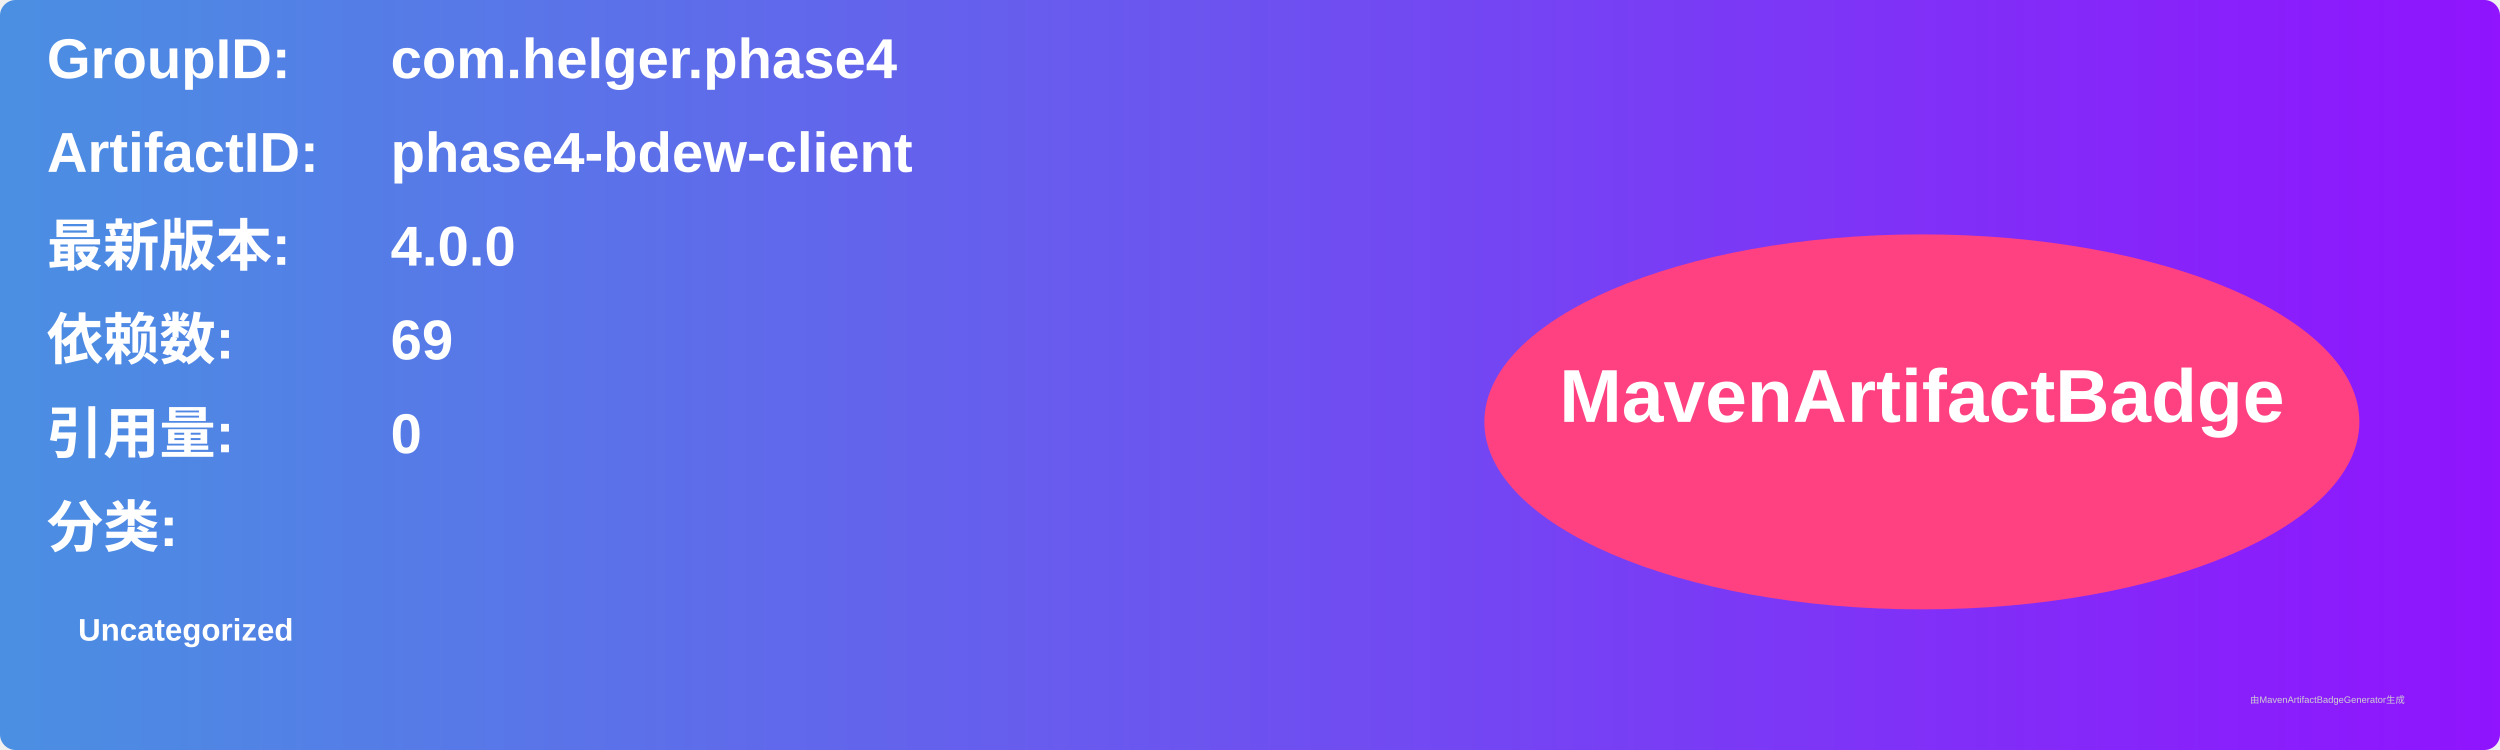
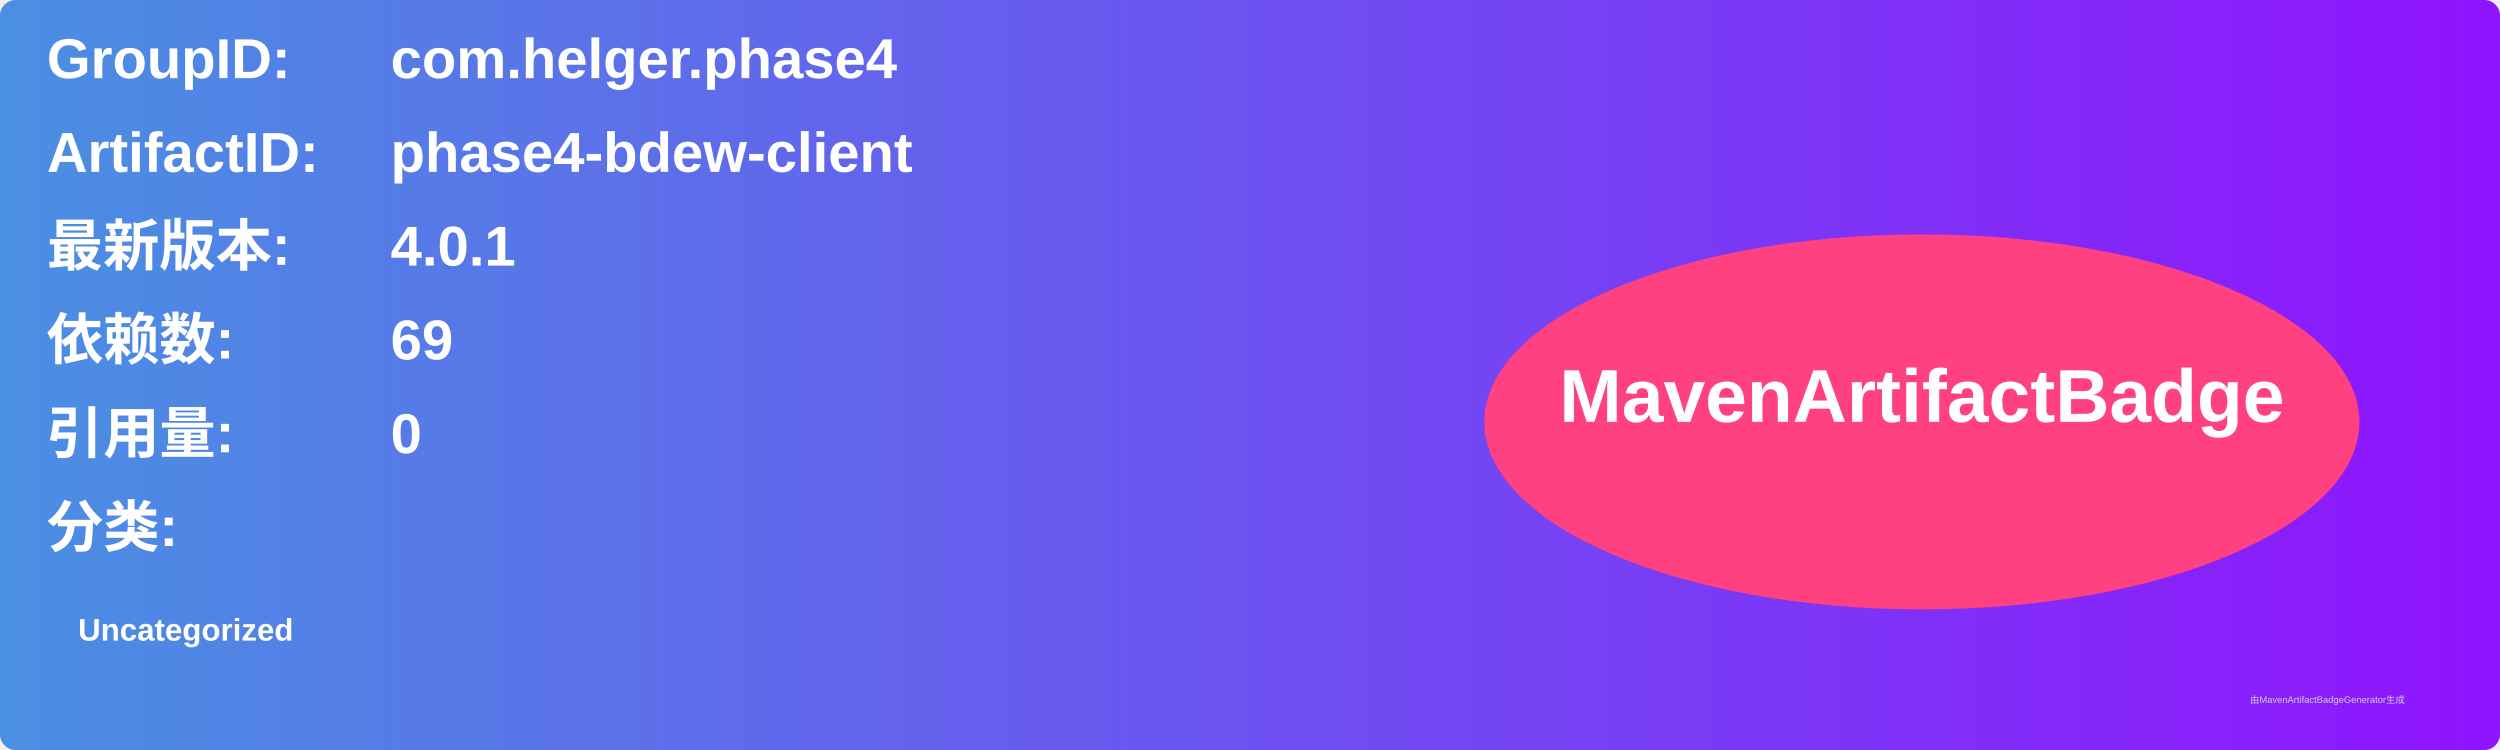
<svg xmlns="http://www.w3.org/2000/svg" width="800" height="240" viewBox="0 0 800 240">
  <linearGradient id="grad" x1="0%" y1="0%" x2="100%" y2="0%">
    <stop offset="0%" stop-color="#4a90e2" />
    <stop offset="100%" stop-color="#9013fe" />
  </linearGradient>
  <rect width="100%" height="100%" rx="5" ry="5" fill="url(#grad)" />
  <g transform="translate(15, 15)">
    <text x="0" y="10" font-family="Arial" font-size="18" fill="white" font-weight="bold" width="260">GroupID:</text>
    <text x="110" y="10" font-family="Arial" font-size="18" fill="white" font-weight="bold" width="460">com.helger.phase4</text>
    <text x="0" y="40" font-family="Arial" font-size="18" fill="white" font-weight="bold" width="260">ArtifactID:</text>
    <text x="110" y="40" font-family="Arial" font-size="18" fill="white" font-weight="bold" width="460">phase4-bdew-client</text>
    <text x="0" y="70" font-family="Arial" font-size="18" fill="white" font-weight="bold">最新版本:</text>
    <text x="110" y="70" font-family="Arial" font-size="18" fill="white" font-weight="bold">
-       <tspan font-weight="bold">4.0.0</tspan>
+       <tspan font-weight="bold">4.0.1</tspan>
    </text>
    <text x="0" y="100" font-family="Arial" font-size="18" fill="white" font-weight="bold">依赖数: </text>
    <text x="110" y="100" font-family="Arial" font-size="18" fill="white">
      <tspan font-weight="bold">69</tspan>
    </text>
    <text x="0" y="130" font-family="Arial" font-size="18" fill="white" font-weight="bold">引用量: </text>
    <text x="110" y="130" font-family="Arial" font-size="18" fill="white">
      <tspan font-weight="bold">0</tspan>
    </text>
    <text x="0" y="160" font-family="Arial" font-size="18" fill="white" font-weight="bold">分类:</text>
    <text x="10" y="190" font-family="Arial" font-size="10" fill="white">
      <tspan font-weight="bold">Uncategorized</tspan>
    </text>
    <ellipse cx="600" cy="120" rx="140" ry="60" fill="#ff4081" />
    <text x="600" y="120" text-anchor="middle" font-family="Arial" font-size="24" fill="white" font-weight="bold">MavenArtifactBadge</text>
  </g>
  <text x="720" y="225" font-family="Arial" font-size="3" fill="#d0d0d0">由MavenArtifactBadgeGenerator生成</text>
</svg>
